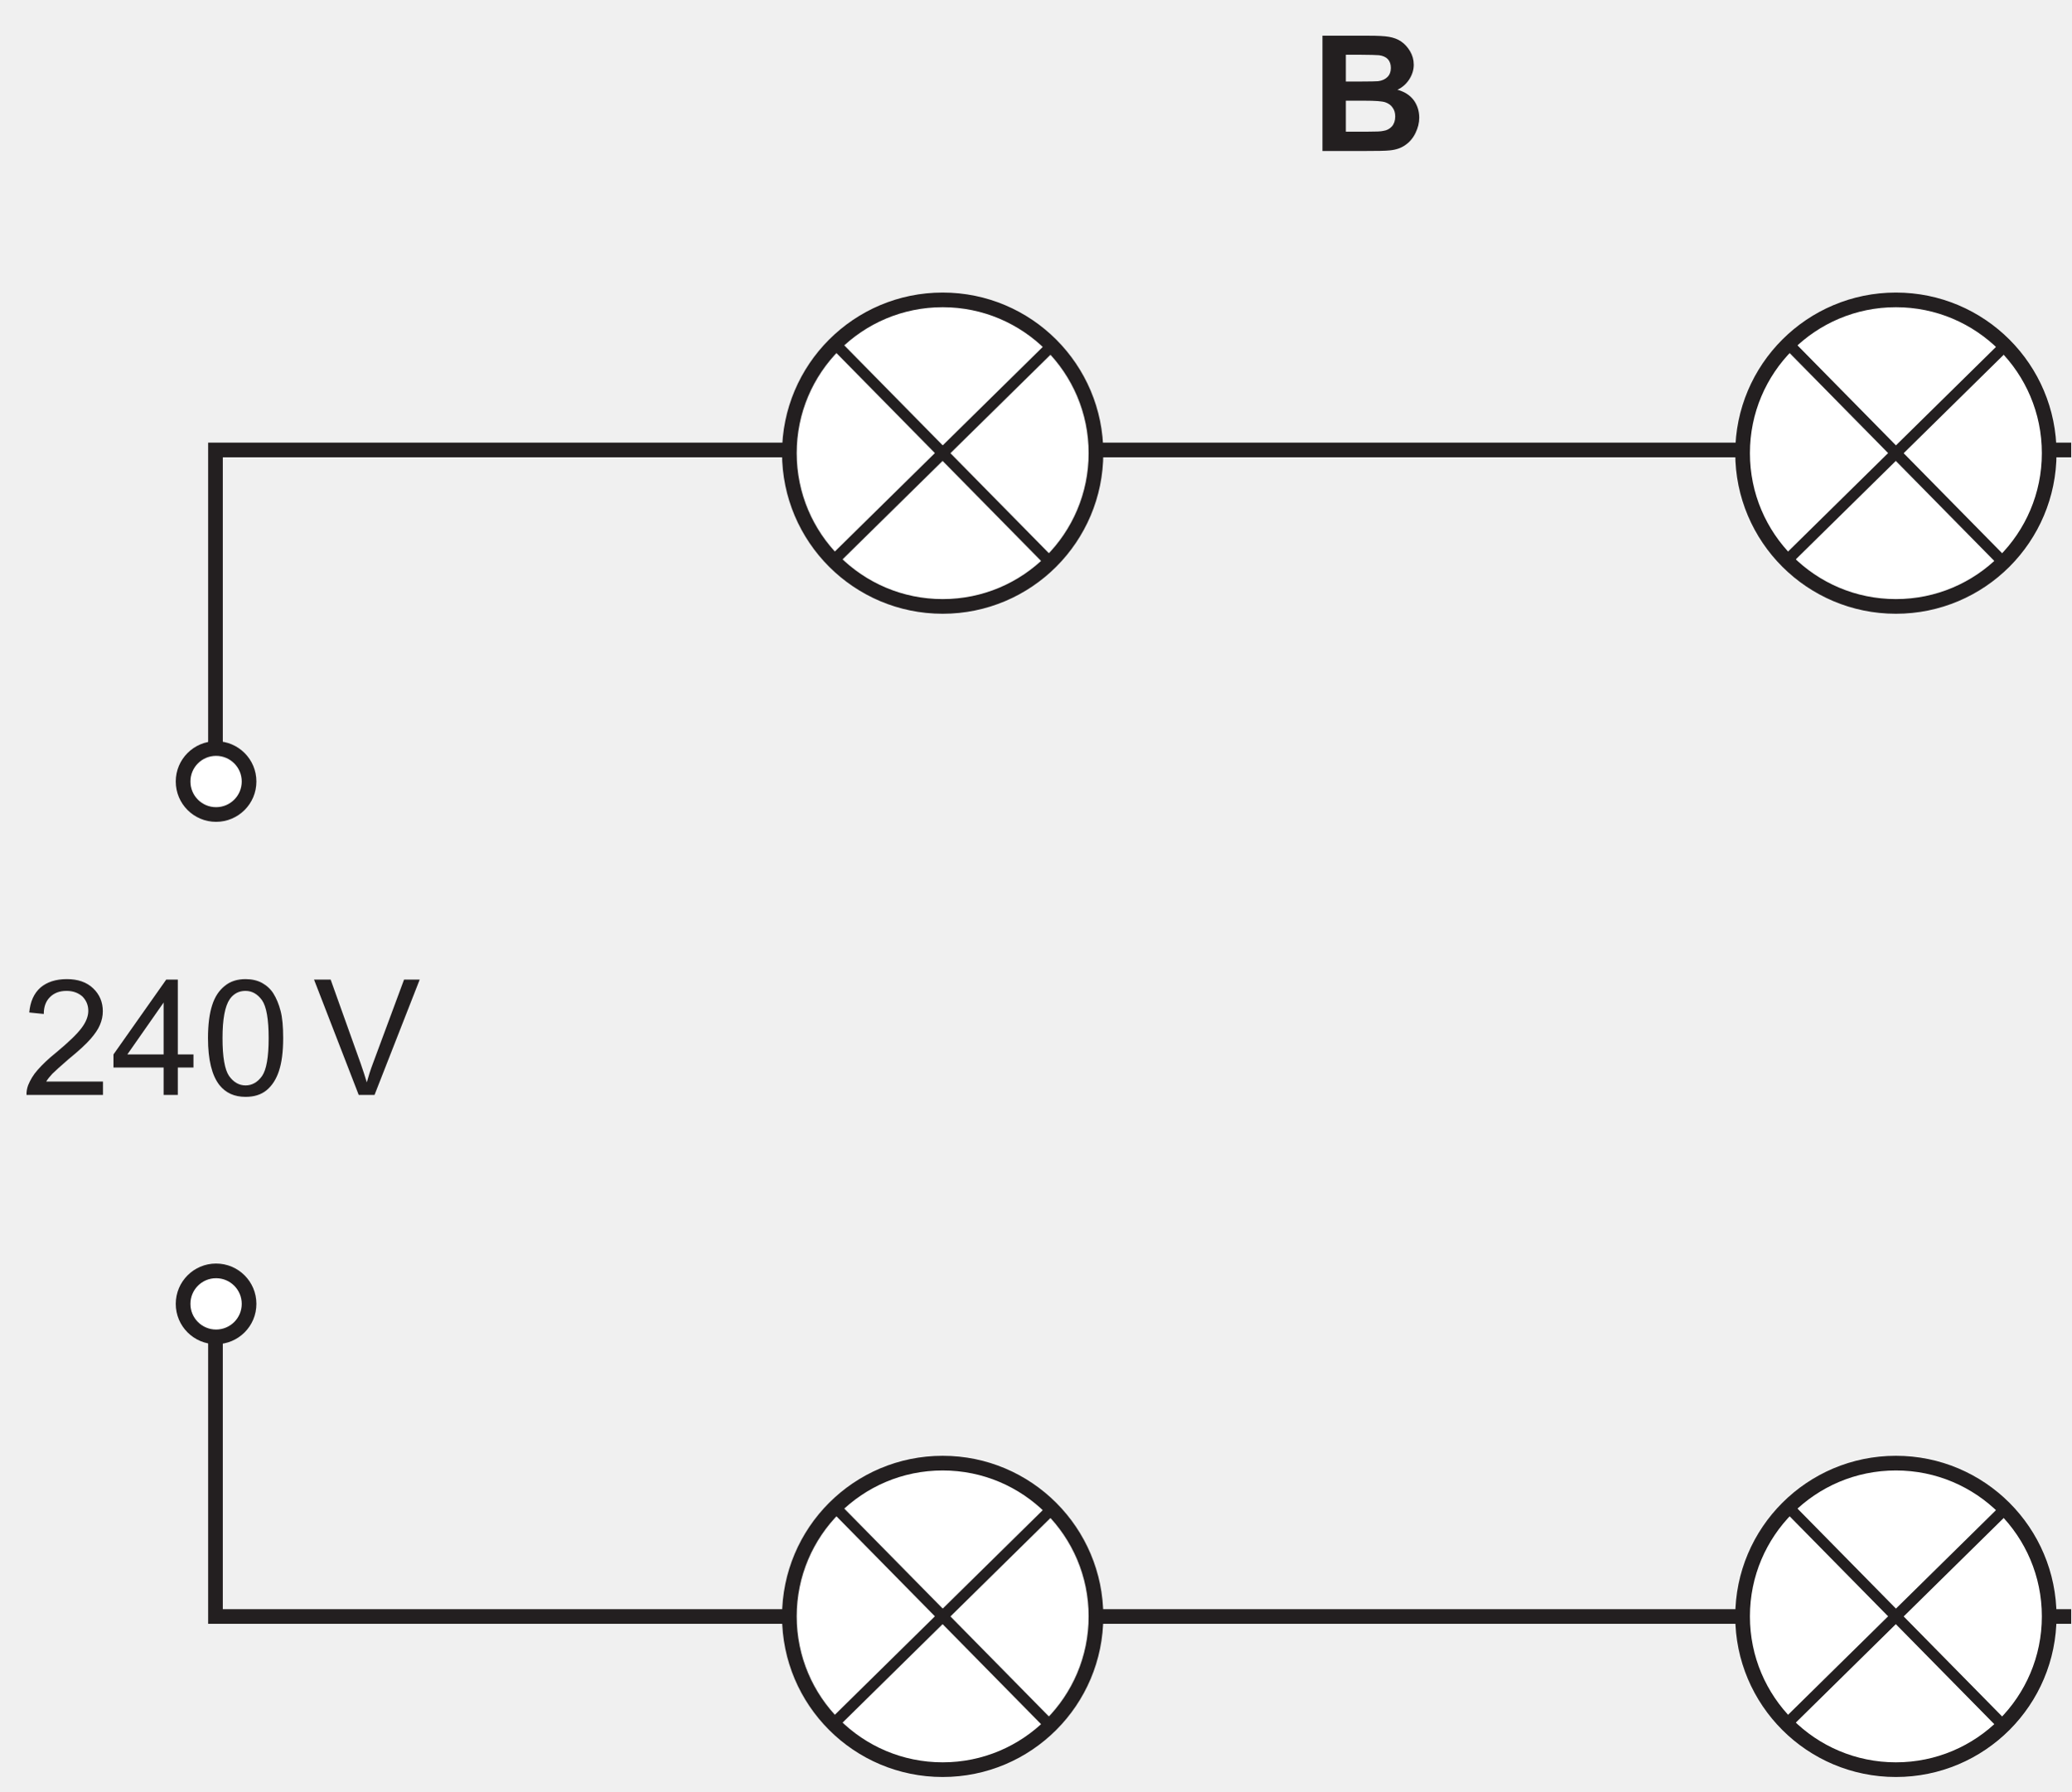
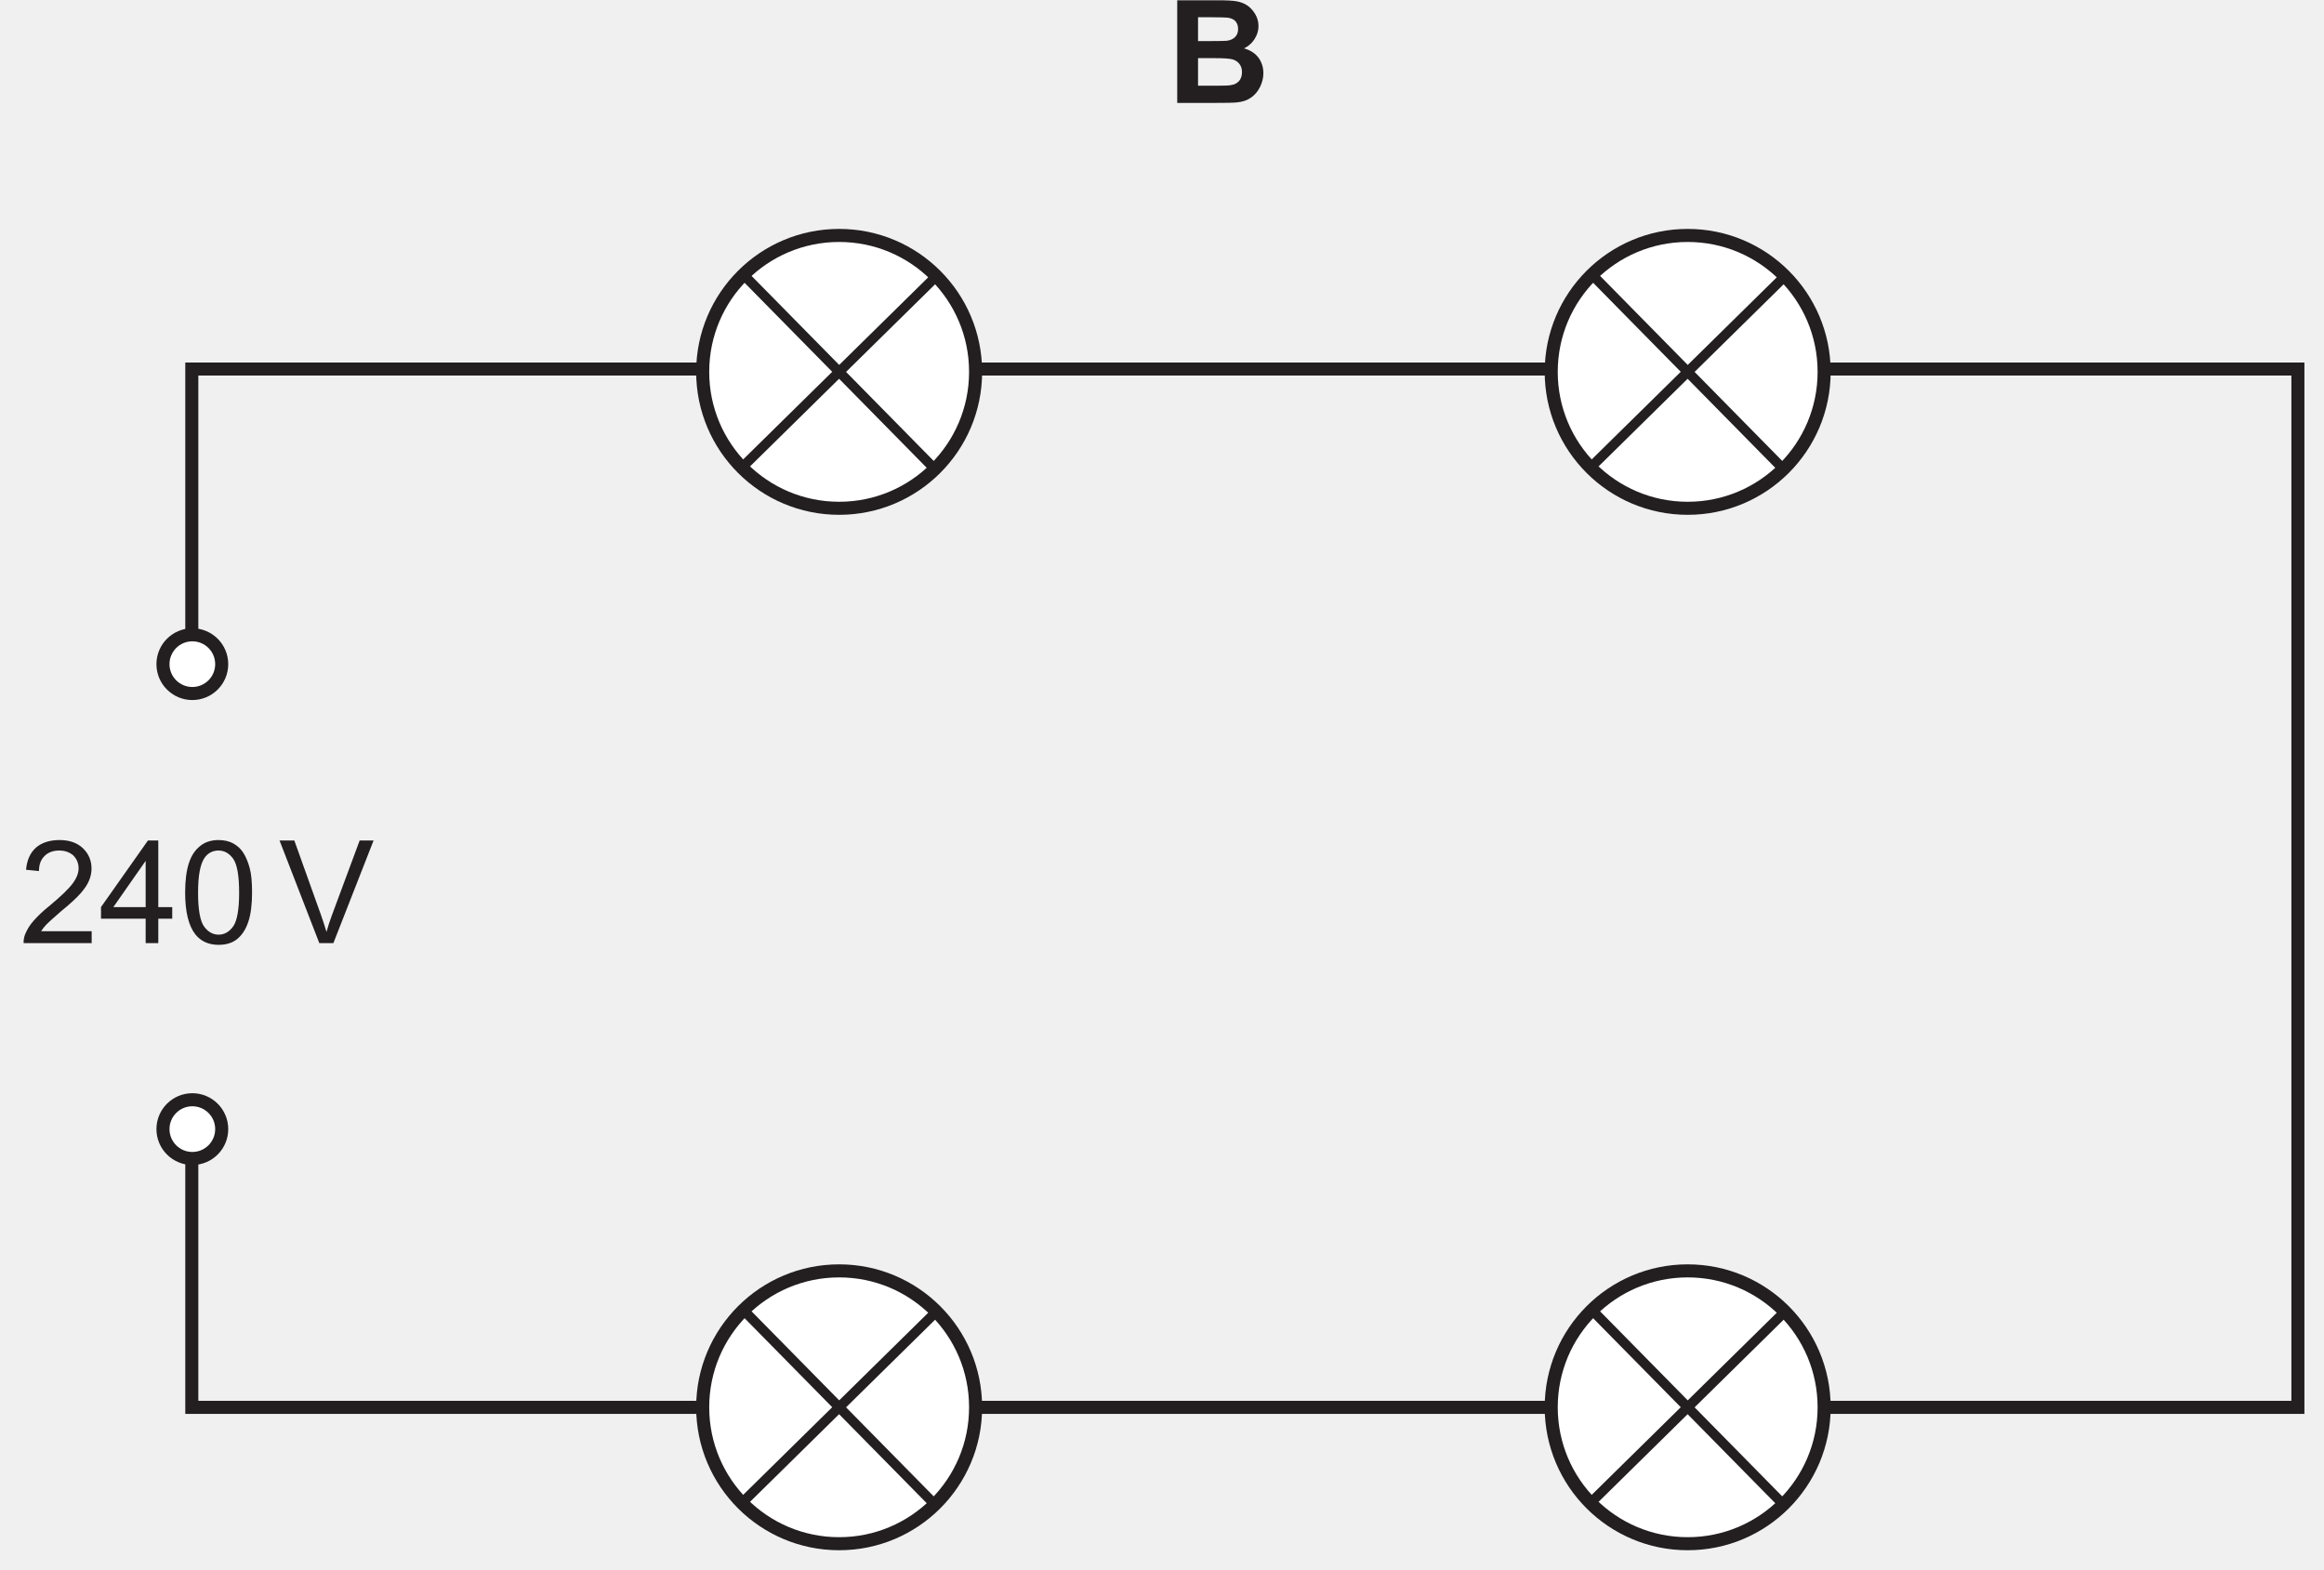
- <svg xmlns="http://www.w3.org/2000/svg" xmlns:xlink="http://www.w3.org/1999/xlink" data-id="0625_2016FM_12_q31_optB" data-width-mm="49.83" data-height-mm="43.1" data-measure="false" data-source="0625/12 FM 2016 p14" version="1.1" width="141.237" height="122.175" viewBox="0 0 141.237 122.175">
+ <svg xmlns="http://www.w3.org/2000/svg" xmlns:xlink="http://www.w3.org/1999/xlink" data-id="0625_2016FM_12_q31_optB" data-width-mm="62.81" data-height-mm="42.43" data-measure="false" data-source="0625/12 FM 2016 p14" version="1.1" width="178.030" height="120.263" viewBox="0 0 178.030 120.263">
  <defs>
    <clipPath id="clip_1">
-       <path transform="matrix(1,0,0,-1,-332.152,534.412)" d="M332.152 412.237H473.39V534.412H332.152Z" />
+       <path transform="matrix(1,0,0,-1,-332.152,532)" d="M332.152 411.737H510.183V532H332.152Z" />
    </clipPath>
    <clipPath id="clip_2">
-       <path transform="matrix(1,0,0,-1,-332.152,534.412)" d="M0 0H595V842H0Z" />
+       <path transform="matrix(1,0,0,-1,-332.152,532)" d="M0 0H595V842H0Z" />
    </clipPath>
    <clipPath id="clip_3">
-       <path transform="matrix(1,0,0,-1,-332.152,534.412)" d="M86.145 266.587H508.682V533.550H86.145Z" />
+       <path transform="matrix(1,0,0,-1,-332.152,532)" d="M86.145 266.587H508.682V533.550H86.145Z" />
    </clipPath>
    <path id="font_4_6" d="M.150 .083C.160 .099 .173 .115 .188 .131 .203 .146 .237 .177 .289 .222 .353 .274 .398 .316 .425 .347 .452 .378 .472 .407 .483 .434 .495 .462 .501 .490 .501 .519 .501 .575 .481 .623 .441 .661 .401 .699 .347 .718 .278 .718 .210 .718 .155 .700 .115 .666 .074 .630 .051 .578 .045 .511L.135 .502C.135 .547 .148 .582 .174 .607 .199 .632 .233 .645 .276 .645 .316 .645 .349 .633 .375 .610 .399 .585 .411 .556 .411 .521 .411 .488 .397 .452 .370 .416 .342 .378 .289 .327 .212 .263 .162 .223 .125 .187 .097 .155 .070 .125 .051 .092 .038 .060 .031 .041 .027 .020 .028 0H.502V.083H.150Z" />
    <path id="font_4_7" d="M.410 0V.170H.507V.251H.410V.715H.338L.011 .251V.170H.322V0H.410M.097 .251 .322 .573V.251H.097Z" />
    <path id="font_4_4" d="M.112 .061C.151 .012 .205-.012 .274-.012 .326-.012 .370 .001 .404 .029 .438 .057 .464 .097 .481 .149 .498 .200 .507 .268 .507 .352 .507 .423 .502 .480 .491 .521 .480 .563 .465 .599 .447 .628 .429 .657 .404 .679 .375 .695 .347 .710 .312 .718 .274 .718 .222 .718 .179 .704 .145 .676 .110 .648 .084 .610 .067 .557 .050 .505 .041 .437 .041 .352 .041 .218 .065 .121 .112 .061M.176 .594C.200 .628 .233 .645 .273 .645 .314 .645 .348 .626 .376 .587 .403 .548 .417 .470 .417 .352 .417 .234 .403 .156 .376 .117 .348 .078 .314 .059 .274 .059 .234 .059 .200 .078 .172 .117 .145 .156 .131 .234 .131 .352 .131 .470 .146 .550 .176 .594Z" />
    <path id="font_4_1" d="" />
    <path id="font_4_14" d="M.378 0 .658 .715H.561L.368 .195C.353 .156 .341 .117 .330 .078 .319 .114 .307 .153 .292 .195L.106 .715H.003L.280 0H.378Z" />
    <path id="font_5_3" d="M.072 0H.316C.408 .000 .466 .001 .490 .004 .529 .008 .561 .019 .587 .038 .613 .056 .634 .081 .649 .112 .664 .143 .672 .174 .672 .207 .672 .248 .660 .285 .638 .315 .614 .347 .580 .368 .537 .380 .567 .394 .592 .416 .610 .444 .628 .472 .638 .502 .638 .535 .638 .566 .630 .594 .615 .619 .600 .644 .582 .664 .560 .679 .538 .694 .513 .703 .485 .708 .457 .713 .416 .715 .358 .715H.072V0M.300 .597C.368 .597 .409 .595 .423 .594 .447 .591 .466 .582 .478 .569 .490 .555 .496 .537 .496 .515 .496 .492 .489 .473 .475 .459 .461 .445 .441 .436 .417 .433 .403 .432 .368 .431 .312 .431H.217V.597H.300M.334 .312C.400 .312 .442 .309 .462 .302 .482 .295 .497 .284 .507 .269 .518 .254 .523 .236 .523 .214 .523 .189 .516 .168 .503 .153 .489 .138 .472 .128 .450 .125 .436 .121 .403 .120 .351 .120H.217V.312H.334Z" />
    <clipPath id="clip_6">
-       <path transform="matrix(1,0,0,-1,-332.152,534.412)" d="M86.145 266.587H508.682V533.550H86.145Z" />
+       <path transform="matrix(1,0,0,-1,-332.152,532)" d="M86.145 266.587H508.682V533.550H86.145Z" />
    </clipPath>
    <clipPath id="clip_7">
-       <path transform="matrix(1,0,0,-1,-332.152,534.412)" d="M86.145 266.587H508.682V533.550H86.145Z" />
+       <path transform="matrix(1,0,0,-1,-332.152,532)" d="M86.145 266.587H508.682V533.550H86.145Z" />
    </clipPath>
  </defs>
  <g clip-path="url(#clip_1)">
    <g clip-path="url(#clip_2)">
      <g clip-path="url(#clip_3)">
-         <path transform="matrix(1,0,0,-1,-332.152,534.412)" stroke-width="1" stroke-linecap="butt" stroke-miterlimit="4" stroke-linejoin="miter" fill="none" stroke="#231f20" d="M346.845 479.245V503.728H508.183V424.182H346.845V447.499" />
+         <path transform="matrix(1,0,0,-1,-332.152,532)" stroke-width="1" stroke-linecap="butt" stroke-miterlimit="4" stroke-linejoin="miter" fill="none" stroke="#231f20" d="M346.845 479.245V503.728H508.183V424.182H346.845V447.499" />
      </g>
-       <path transform="matrix(1,0,0,-1,-332.152,534.412)" d="M349.136 445.499C349.136 444.256 348.129 443.249 346.886 443.249 345.644 443.249 344.636 444.256 344.636 445.499 344.636 446.741 345.644 447.749 346.886 447.749 348.129 447.749 349.136 446.741 349.136 445.499" fill="#ffffff" />
-       <path transform="matrix(1,0,0,-1,-332.152,534.412)" stroke-width="1" stroke-linecap="butt" stroke-miterlimit="4" stroke-linejoin="miter" fill="none" stroke="#231f20" d="M349.136 445.499C349.136 444.256 348.129 443.249 346.886 443.249 345.644 443.249 344.636 444.256 344.636 445.499 344.636 446.741 345.644 447.749 346.886 447.749 348.129 447.749 349.136 446.741 349.136 445.499Z" />
-       <path transform="matrix(1,0,0,-1,-332.152,534.412)" d="M349.136 481.12C349.136 479.877 348.129 478.87 346.886 478.87 345.644 478.87 344.636 479.877 344.636 481.12 344.636 482.362 345.644 483.369 346.886 483.369 348.129 483.369 349.136 482.362 349.136 481.12" fill="#ffffff" />
-       <path transform="matrix(1,0,0,-1,-332.152,534.412)" stroke-width="1" stroke-linecap="butt" stroke-miterlimit="4" stroke-linejoin="miter" fill="none" stroke="#231f20" d="M349.136 481.12C349.136 479.877 348.129 478.87 346.886 478.87 345.644 478.87 344.636 479.877 344.636 481.12 344.636 482.362 345.644 483.369 346.886 483.369 348.129 483.369 349.136 482.362 349.136 481.12Z" />
-       <use data-text="2" xlink:href="#font_4_6" transform="matrix(11.000,0,0,-10.998,1.5,74.664)" fill="#231f20" />
-       <use data-text="4" xlink:href="#font_4_7" transform="matrix(11.000,0,0,-10.998,7.616,74.664)" fill="#231f20" />
-       <use data-text="0" xlink:href="#font_4_4" transform="matrix(11.000,0,0,-10.998,13.732,74.664)" fill="#231f20" />
-       <use data-text="V" xlink:href="#font_4_14" transform="matrix(11.000,0,0,-10.998,21.381,74.664)" fill="#231f20" />
-       <use data-text="B" xlink:href="#font_5_3" transform="matrix(11.000,0,0,-10.998,89.389,10.298)" fill="#231f20" />
+       <path transform="matrix(1,0,0,-1,-332.152,532)" d="M349.136 445.499C349.136 444.256 348.129 443.249 346.886 443.249 345.644 443.249 344.636 444.256 344.636 445.499 344.636 446.741 345.644 447.749 346.886 447.749 348.129 447.749 349.136 446.741 349.136 445.499" fill="#ffffff" />
+       <path transform="matrix(1,0,0,-1,-332.152,532)" stroke-width="1" stroke-linecap="butt" stroke-miterlimit="4" stroke-linejoin="miter" fill="none" stroke="#231f20" d="M349.136 445.499C349.136 444.256 348.129 443.249 346.886 443.249 345.644 443.249 344.636 444.256 344.636 445.499 344.636 446.741 345.644 447.749 346.886 447.749 348.129 447.749 349.136 446.741 349.136 445.499Z" />
+       <path transform="matrix(1,0,0,-1,-332.152,532)" d="M349.136 481.12C349.136 479.877 348.129 478.87 346.886 478.87 345.644 478.87 344.636 479.877 344.636 481.12 344.636 482.362 345.644 483.369 346.886 483.369 348.129 483.369 349.136 482.362 349.136 481.12" fill="#ffffff" />
+       <path transform="matrix(1,0,0,-1,-332.152,532)" stroke-width="1" stroke-linecap="butt" stroke-miterlimit="4" stroke-linejoin="miter" fill="none" stroke="#231f20" d="M349.136 481.12C349.136 479.877 348.129 478.87 346.886 478.87 345.644 478.87 344.636 479.877 344.636 481.12 344.636 482.362 345.644 483.369 346.886 483.369 348.129 483.369 349.136 482.362 349.136 481.12Z" />
+       <use data-text="2" xlink:href="#font_4_6" transform="matrix(11.000,0,0,-10.998,1.5,72.252)" fill="#231f20" />
+       <use data-text="4" xlink:href="#font_4_7" transform="matrix(11.000,0,0,-10.998,7.616,72.252)" fill="#231f20" />
+       <use data-text="0" xlink:href="#font_4_4" transform="matrix(11.000,0,0,-10.998,13.732,72.252)" fill="#231f20" />
+       <use data-text="V" xlink:href="#font_4_14" transform="matrix(11.000,0,0,-10.998,21.381,72.252)" fill="#231f20" />
+       <use data-text="B" xlink:href="#font_5_3" transform="matrix(11.000,0,0,-10.998,89.389,7.886)" fill="#231f20" />
      <g clip-path="url(#clip_6)" />
      <g clip-path="url(#clip_7)" />
-       <path transform="matrix(1,0,0,-1,-332.152,534.412)" stroke-width="1" stroke-linecap="butt" stroke-miterlimit="4" stroke-linejoin="miter" fill="none" stroke="#231f20" d="M231.382 424.188C231.382 418.416 226.703 413.737 220.929 413.737 215.155 413.737 210.475 418.416 210.475 424.188 210.475 429.960 215.155 434.639 220.929 434.639 226.703 434.639 231.382 429.960 231.382 424.188Z" />
-       <path transform="matrix(1,0,0,-1,-332.152,534.412)" d="M406.888 424.188C406.888 418.416 402.207 413.737 396.435 413.737 390.661 413.737 385.981 418.416 385.981 424.188 385.981 429.960 390.661 434.639 396.435 434.639 402.207 434.639 406.888 429.960 406.888 424.188" fill="#ffffff" />
-       <path transform="matrix(1,0,0,-1,-332.152,534.412)" stroke-width="1" stroke-linecap="butt" stroke-miterlimit="4" stroke-linejoin="miter" fill="none" stroke="#231f20" d="M406.888 424.188C406.888 418.416 402.207 413.737 396.435 413.737 390.661 413.737 385.981 418.416 385.981 424.188 385.981 429.960 390.661 434.639 396.435 434.639 402.207 434.639 406.888 429.960 406.888 424.188Z" />
-       <path transform="matrix(1,0,0,-1,-332.152,534.412)" d="M389.009 416.881 403.858 431.496" fill="#ffffff" />
-       <path transform="matrix(1,0,0,-1,-332.152,534.412)" stroke-width=".75" stroke-linecap="butt" stroke-miterlimit="4" stroke-linejoin="miter" fill="none" stroke="#231f20" d="M389.009 416.881 403.858 431.496" />
-       <path transform="matrix(1,0,0,-1,-332.152,534.412)" d="M403.742 416.766 389.128 431.611" fill="#ffffff" />
-       <path transform="matrix(1,0,0,-1,-332.152,534.412)" stroke-width=".75" stroke-linecap="butt" stroke-miterlimit="4" stroke-linejoin="miter" fill="none" stroke="#231f20" d="M403.742 416.766 389.128 431.611" />
-       <path transform="matrix(1,0,0,-1,-332.152,534.412)" d="M406.888 503.511C406.888 497.740 402.207 493.06 396.435 493.06 390.661 493.06 385.981 497.740 385.981 503.511 385.981 509.284 390.661 513.963 396.435 513.963 402.207 513.963 406.888 509.284 406.888 503.511" fill="#ffffff" />
-       <path transform="matrix(1,0,0,-1,-332.152,534.412)" stroke-width="1" stroke-linecap="butt" stroke-miterlimit="4" stroke-linejoin="miter" fill="none" stroke="#231f20" d="M406.888 503.511C406.888 497.740 402.207 493.06 396.435 493.06 390.661 493.06 385.981 497.740 385.981 503.511 385.981 509.284 390.661 513.963 396.435 513.963 402.207 513.963 406.888 509.284 406.888 503.511Z" />
-       <path transform="matrix(1,0,0,-1,-332.152,534.412)" d="M389.009 496.206 403.858 510.819" fill="#ffffff" />
-       <path transform="matrix(1,0,0,-1,-332.152,534.412)" stroke-width=".75" stroke-linecap="butt" stroke-miterlimit="4" stroke-linejoin="miter" fill="none" stroke="#231f20" d="M389.009 496.206 403.858 510.819" />
-       <path transform="matrix(1,0,0,-1,-332.152,534.412)" d="M403.742 496.089 389.128 510.934" fill="#ffffff" />
-       <path transform="matrix(1,0,0,-1,-332.152,534.412)" stroke-width=".75" stroke-linecap="butt" stroke-miterlimit="4" stroke-linejoin="miter" fill="none" stroke="#231f20" d="M403.742 496.089 389.128 510.934" />
-       <path transform="matrix(1,0,0,-1,-332.152,534.412)" d="M471.89 424.188C471.89 418.416 467.211 413.737 461.437 413.737 455.663 413.737 450.983 418.416 450.983 424.188 450.983 429.960 455.663 434.639 461.437 434.639 467.211 434.639 471.89 429.960 471.89 424.188" fill="#ffffff" />
-       <path transform="matrix(1,0,0,-1,-332.152,534.412)" stroke-width="1" stroke-linecap="butt" stroke-miterlimit="4" stroke-linejoin="miter" fill="none" stroke="#231f20" d="M471.89 424.188C471.89 418.416 467.211 413.737 461.437 413.737 455.663 413.737 450.983 418.416 450.983 424.188 450.983 429.960 455.663 434.639 461.437 434.639 467.211 434.639 471.89 429.960 471.89 424.188Z" />
-       <path transform="matrix(1,0,0,-1,-332.152,534.412)" d="M454.012 416.881 468.861 431.496" fill="#ffffff" />
-       <path transform="matrix(1,0,0,-1,-332.152,534.412)" stroke-width=".75" stroke-linecap="butt" stroke-miterlimit="4" stroke-linejoin="miter" fill="none" stroke="#231f20" d="M454.012 416.881 468.861 431.496" />
-       <path transform="matrix(1,0,0,-1,-332.152,534.412)" d="M468.744 416.766 454.13 431.611" fill="#ffffff" />
-       <path transform="matrix(1,0,0,-1,-332.152,534.412)" stroke-width=".75" stroke-linecap="butt" stroke-miterlimit="4" stroke-linejoin="miter" fill="none" stroke="#231f20" d="M468.744 416.766 454.13 431.611" />
-       <path transform="matrix(1,0,0,-1,-332.152,534.412)" d="M471.89 503.511C471.89 497.740 467.211 493.06 461.437 493.06 455.663 493.06 450.983 497.740 450.983 503.511 450.983 509.284 455.663 513.963 461.437 513.963 467.211 513.963 471.89 509.284 471.89 503.511" fill="#ffffff" />
-       <path transform="matrix(1,0,0,-1,-332.152,534.412)" stroke-width="1" stroke-linecap="butt" stroke-miterlimit="4" stroke-linejoin="miter" fill="none" stroke="#231f20" d="M471.89 503.511C471.89 497.740 467.211 493.06 461.437 493.06 455.663 493.06 450.983 497.740 450.983 503.511 450.983 509.284 455.663 513.963 461.437 513.963 467.211 513.963 471.89 509.284 471.89 503.511Z" />
-       <path transform="matrix(1,0,0,-1,-332.152,534.412)" d="M454.012 496.206 468.861 510.819" fill="#ffffff" />
-       <path transform="matrix(1,0,0,-1,-332.152,534.412)" stroke-width=".75" stroke-linecap="butt" stroke-miterlimit="4" stroke-linejoin="miter" fill="none" stroke="#231f20" d="M454.012 496.206 468.861 510.819" />
-       <path transform="matrix(1,0,0,-1,-332.152,534.412)" d="M468.744 496.089 454.13 510.934" fill="#ffffff" />
-       <path transform="matrix(1,0,0,-1,-332.152,534.412)" stroke-width=".75" stroke-linecap="butt" stroke-miterlimit="4" stroke-linejoin="miter" fill="none" stroke="#231f20" d="M468.744 496.089 454.13 510.934" />
+       <path transform="matrix(1,0,0,-1,-332.152,532)" stroke-width="1" stroke-linecap="butt" stroke-miterlimit="4" stroke-linejoin="miter" fill="none" stroke="#231f20" d="M231.382 424.188C231.382 418.416 226.703 413.737 220.929 413.737 215.155 413.737 210.475 418.416 210.475 424.188 210.475 429.960 215.155 434.639 220.929 434.639 226.703 434.639 231.382 429.960 231.382 424.188Z" />
+       <path transform="matrix(1,0,0,-1,-332.152,532)" d="M406.888 424.188C406.888 418.416 402.207 413.737 396.435 413.737 390.661 413.737 385.981 418.416 385.981 424.188 385.981 429.960 390.661 434.639 396.435 434.639 402.207 434.639 406.888 429.960 406.888 424.188" fill="#ffffff" />
+       <path transform="matrix(1,0,0,-1,-332.152,532)" stroke-width="1" stroke-linecap="butt" stroke-miterlimit="4" stroke-linejoin="miter" fill="none" stroke="#231f20" d="M406.888 424.188C406.888 418.416 402.207 413.737 396.435 413.737 390.661 413.737 385.981 418.416 385.981 424.188 385.981 429.960 390.661 434.639 396.435 434.639 402.207 434.639 406.888 429.960 406.888 424.188Z" />
+       <path transform="matrix(1,0,0,-1,-332.152,532)" d="M389.009 416.881 403.858 431.496" fill="#ffffff" />
+       <path transform="matrix(1,0,0,-1,-332.152,532)" stroke-width=".75" stroke-linecap="butt" stroke-miterlimit="4" stroke-linejoin="miter" fill="none" stroke="#231f20" d="M389.009 416.881 403.858 431.496" />
+       <path transform="matrix(1,0,0,-1,-332.152,532)" d="M403.742 416.766 389.128 431.611" fill="#ffffff" />
+       <path transform="matrix(1,0,0,-1,-332.152,532)" stroke-width=".75" stroke-linecap="butt" stroke-miterlimit="4" stroke-linejoin="miter" fill="none" stroke="#231f20" d="M403.742 416.766 389.128 431.611" />
+       <path transform="matrix(1,0,0,-1,-332.152,532)" d="M406.888 503.511C406.888 497.740 402.207 493.06 396.435 493.06 390.661 493.06 385.981 497.740 385.981 503.511 385.981 509.284 390.661 513.963 396.435 513.963 402.207 513.963 406.888 509.284 406.888 503.511" fill="#ffffff" />
+       <path transform="matrix(1,0,0,-1,-332.152,532)" stroke-width="1" stroke-linecap="butt" stroke-miterlimit="4" stroke-linejoin="miter" fill="none" stroke="#231f20" d="M406.888 503.511C406.888 497.740 402.207 493.06 396.435 493.06 390.661 493.06 385.981 497.740 385.981 503.511 385.981 509.284 390.661 513.963 396.435 513.963 402.207 513.963 406.888 509.284 406.888 503.511Z" />
+       <path transform="matrix(1,0,0,-1,-332.152,532)" d="M389.009 496.206 403.858 510.819" fill="#ffffff" />
+       <path transform="matrix(1,0,0,-1,-332.152,532)" stroke-width=".75" stroke-linecap="butt" stroke-miterlimit="4" stroke-linejoin="miter" fill="none" stroke="#231f20" d="M389.009 496.206 403.858 510.819" />
+       <path transform="matrix(1,0,0,-1,-332.152,532)" d="M403.742 496.089 389.128 510.934" fill="#ffffff" />
+       <path transform="matrix(1,0,0,-1,-332.152,532)" stroke-width=".75" stroke-linecap="butt" stroke-miterlimit="4" stroke-linejoin="miter" fill="none" stroke="#231f20" d="M403.742 496.089 389.128 510.934" />
+       <path transform="matrix(1,0,0,-1,-332.152,532)" d="M471.89 424.188C471.89 418.416 467.211 413.737 461.437 413.737 455.663 413.737 450.983 418.416 450.983 424.188 450.983 429.960 455.663 434.639 461.437 434.639 467.211 434.639 471.89 429.960 471.89 424.188" fill="#ffffff" />
+       <path transform="matrix(1,0,0,-1,-332.152,532)" stroke-width="1" stroke-linecap="butt" stroke-miterlimit="4" stroke-linejoin="miter" fill="none" stroke="#231f20" d="M471.89 424.188C471.89 418.416 467.211 413.737 461.437 413.737 455.663 413.737 450.983 418.416 450.983 424.188 450.983 429.960 455.663 434.639 461.437 434.639 467.211 434.639 471.89 429.960 471.89 424.188Z" />
+       <path transform="matrix(1,0,0,-1,-332.152,532)" d="M454.012 416.881 468.861 431.496" fill="#ffffff" />
+       <path transform="matrix(1,0,0,-1,-332.152,532)" stroke-width=".75" stroke-linecap="butt" stroke-miterlimit="4" stroke-linejoin="miter" fill="none" stroke="#231f20" d="M454.012 416.881 468.861 431.496" />
+       <path transform="matrix(1,0,0,-1,-332.152,532)" d="M468.744 416.766 454.13 431.611" fill="#ffffff" />
+       <path transform="matrix(1,0,0,-1,-332.152,532)" stroke-width=".75" stroke-linecap="butt" stroke-miterlimit="4" stroke-linejoin="miter" fill="none" stroke="#231f20" d="M468.744 416.766 454.13 431.611" />
+       <path transform="matrix(1,0,0,-1,-332.152,532)" d="M471.89 503.511C471.89 497.740 467.211 493.06 461.437 493.06 455.663 493.06 450.983 497.740 450.983 503.511 450.983 509.284 455.663 513.963 461.437 513.963 467.211 513.963 471.89 509.284 471.89 503.511" fill="#ffffff" />
+       <path transform="matrix(1,0,0,-1,-332.152,532)" stroke-width="1" stroke-linecap="butt" stroke-miterlimit="4" stroke-linejoin="miter" fill="none" stroke="#231f20" d="M471.89 503.511C471.89 497.740 467.211 493.06 461.437 493.06 455.663 493.06 450.983 497.740 450.983 503.511 450.983 509.284 455.663 513.963 461.437 513.963 467.211 513.963 471.89 509.284 471.89 503.511Z" />
+       <path transform="matrix(1,0,0,-1,-332.152,532)" d="M454.012 496.206 468.861 510.819" fill="#ffffff" />
+       <path transform="matrix(1,0,0,-1,-332.152,532)" stroke-width=".75" stroke-linecap="butt" stroke-miterlimit="4" stroke-linejoin="miter" fill="none" stroke="#231f20" d="M454.012 496.206 468.861 510.819" />
+       <path transform="matrix(1,0,0,-1,-332.152,532)" d="M468.744 496.089 454.13 510.934" fill="#ffffff" />
+       <path transform="matrix(1,0,0,-1,-332.152,532)" stroke-width=".75" stroke-linecap="butt" stroke-miterlimit="4" stroke-linejoin="miter" fill="none" stroke="#231f20" d="M468.744 496.089 454.13 510.934" />
    </g>
  </g>
</svg>
